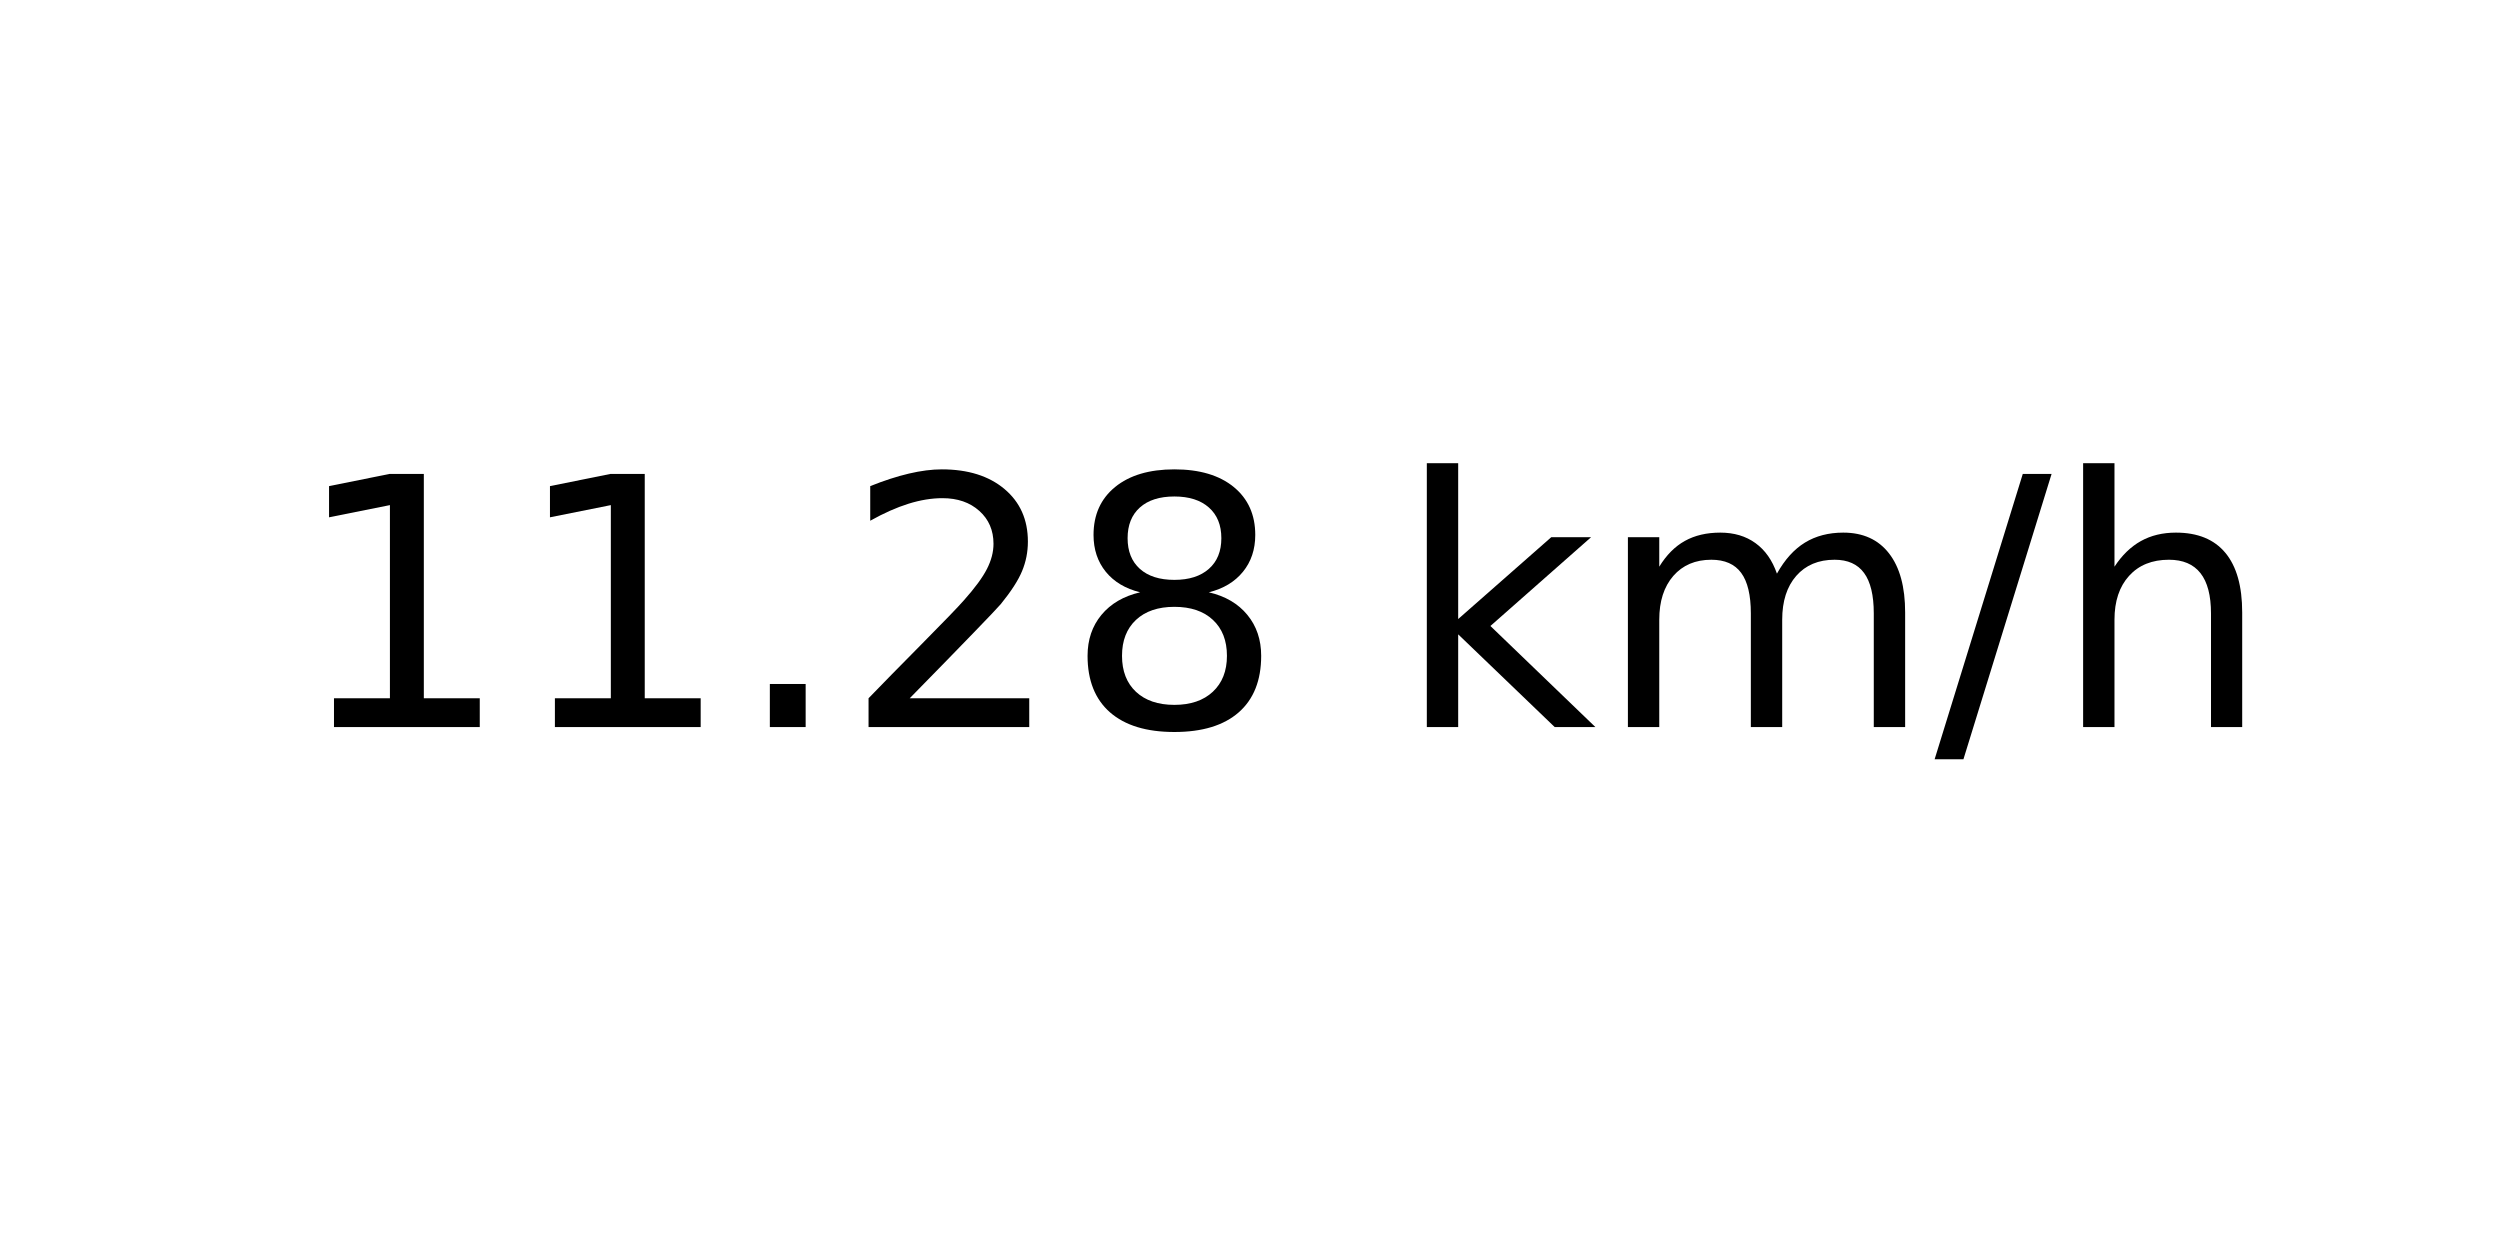
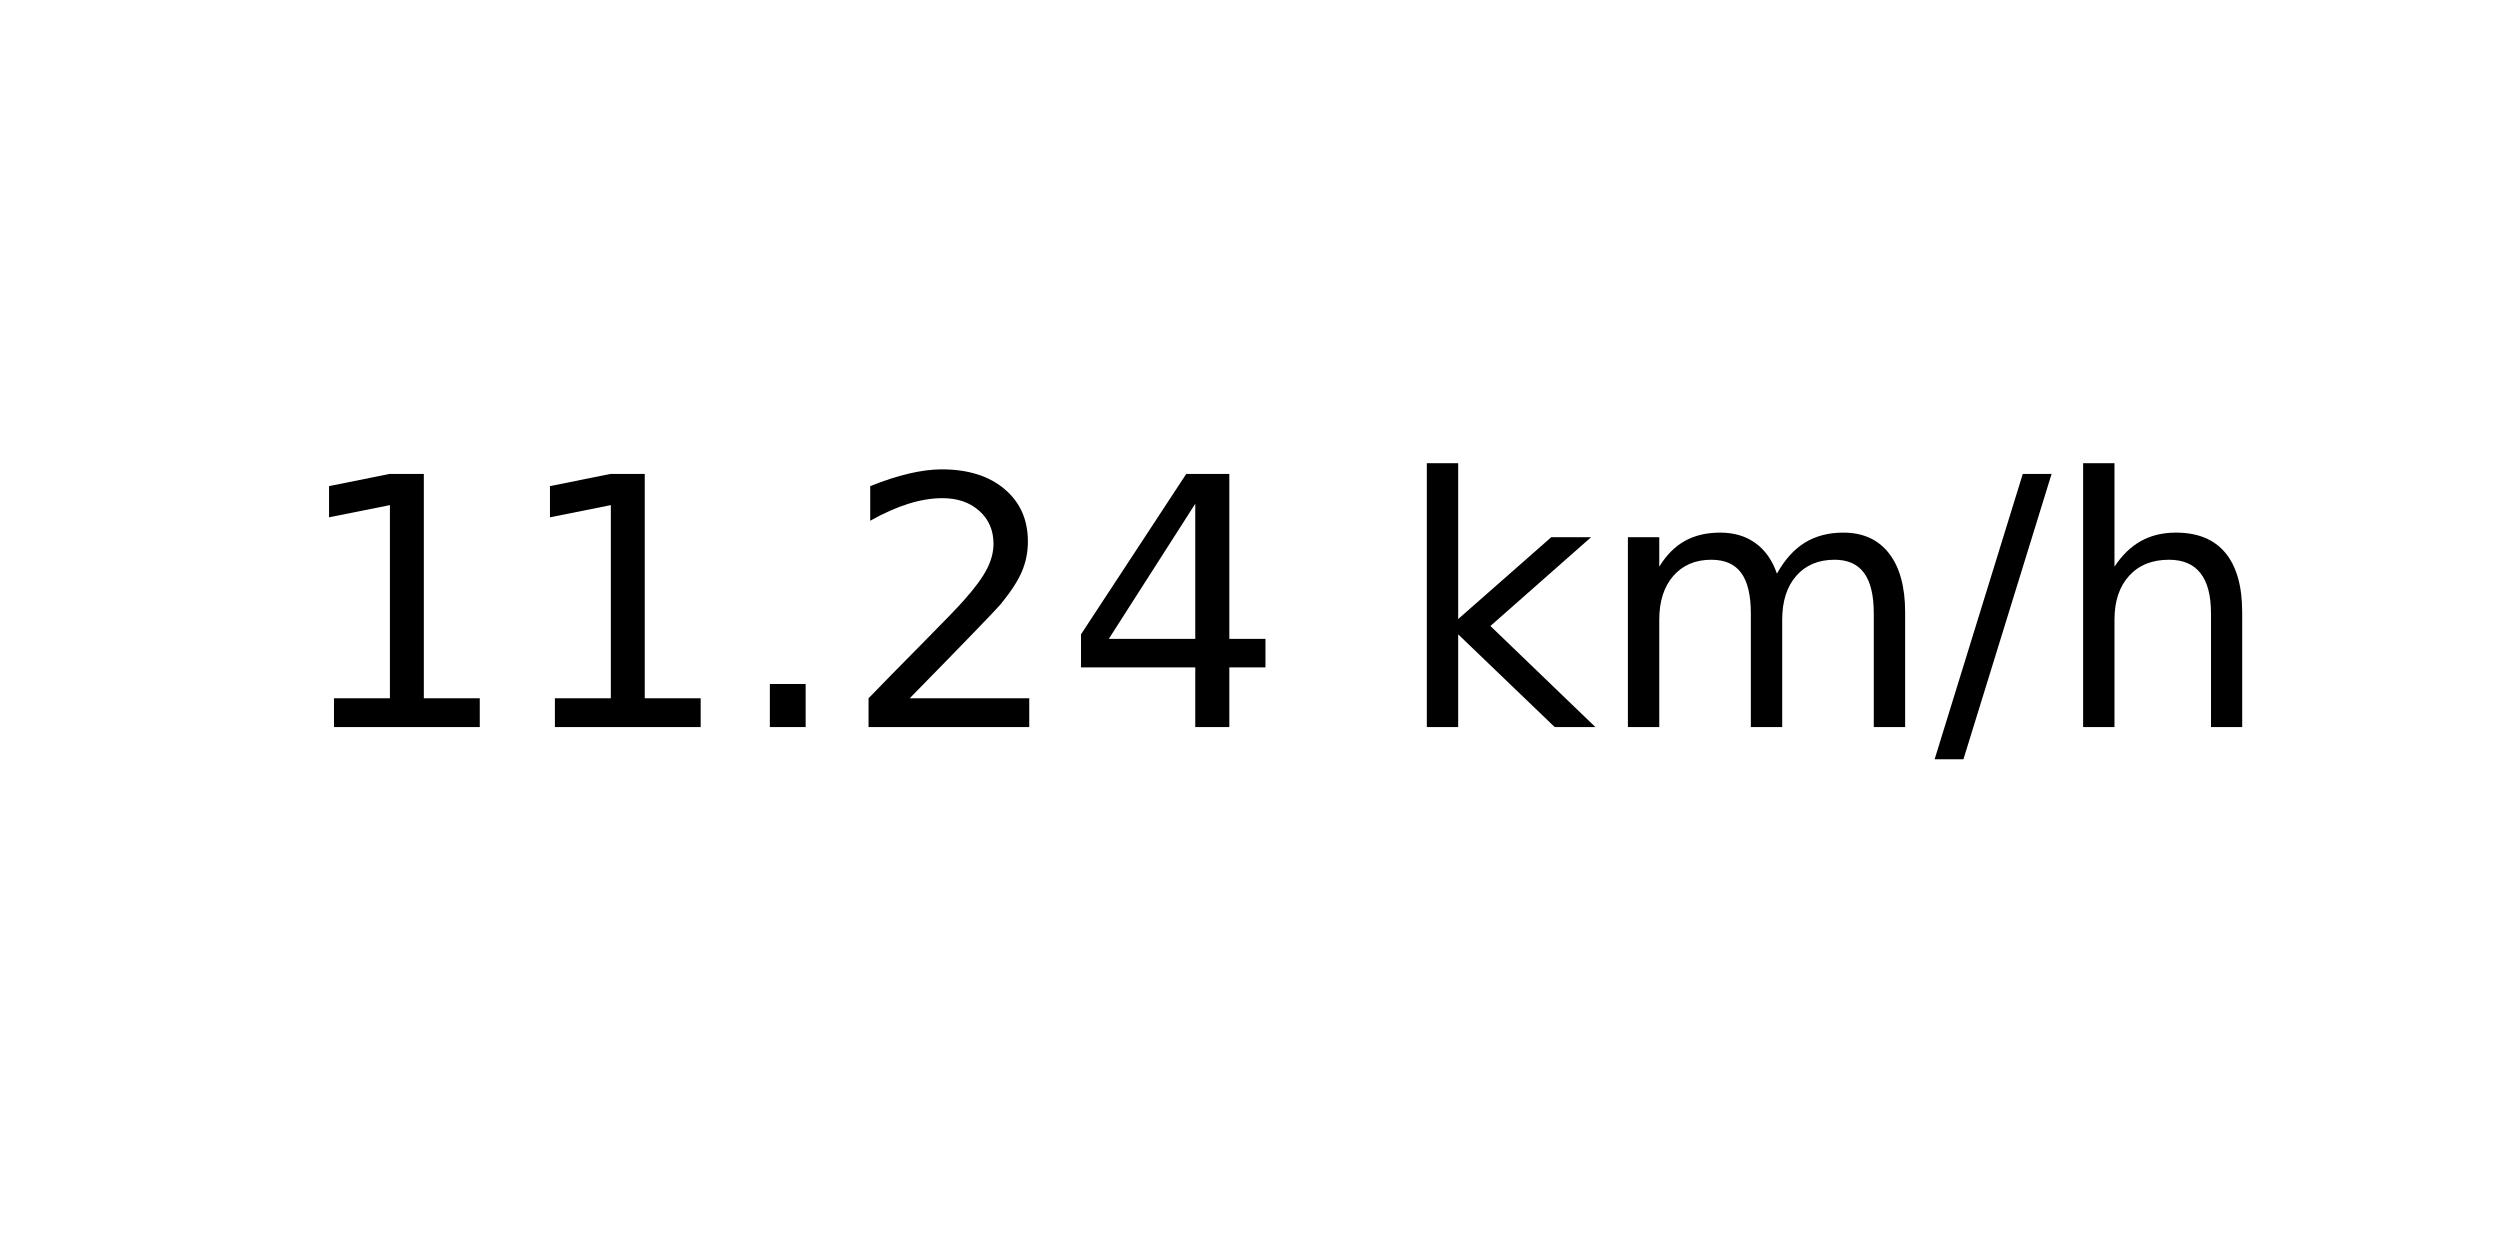
<svg xmlns="http://www.w3.org/2000/svg" xmlns:xlink="http://www.w3.org/1999/xlink" width="72pt" height="36pt" viewBox="0 0 72 36" version="1.1">
  <defs>
    <style type="text/css">*{stroke-linejoin: round; stroke-linecap: butt}</style>
  </defs>
  <g id="figure_1">
    <g id="axes_1">
      <g id="text_1">
        <g transform="translate(8.378125 20.93937) scale(0.1 -0.1)">
          <defs>
            <path id="DejaVuSans-31" d="M 794 531  L 1825 531  L 1825 4091  L 703 3866  L 703 4441  L 1819 4666  L 2450 4666  L 2450 531  L 3481 531  L 3481 0  L 794 0  L 794 531  z " transform="scale(0.015625)" />
            <path id="DejaVuSans-2e" d="M 684 794  L 1344 794  L 1344 0  L 684 0  L 684 794  z " transform="scale(0.015625)" />
            <path id="DejaVuSans-32" d="M 1228 531  L 3431 531  L 3431 0  L 469 0  L 469 531  Q 828 903 1448 1529  Q 2069 2156 2228 2338  Q 2531 2678 2651 2914  Q 2772 3150 2772 3378  Q 2772 3750 2511 3984  Q 2250 4219 1831 4219  Q 1534 4219 1204 4116  Q 875 4013 500 3803  L 500 4441  Q 881 4594 1212 4672  Q 1544 4750 1819 4750  Q 2544 4750 2975 4387  Q 3406 4025 3406 3419  Q 3406 3131 3298 2873  Q 3191 2616 2906 2266  Q 2828 2175 2409 1742  Q 1991 1309 1228 531  z " transform="scale(0.015625)" />
-             <path id="DejaVuSans-38" d="M 2034 2216  Q 1584 2216 1326 1975  Q 1069 1734 1069 1313  Q 1069 891 1326 650  Q 1584 409 2034 409  Q 2484 409 2743 651  Q 3003 894 3003 1313  Q 3003 1734 2745 1975  Q 2488 2216 2034 2216  z M 1403 2484  Q 997 2584 770 2862  Q 544 3141 544 3541  Q 544 4100 942 4425  Q 1341 4750 2034 4750  Q 2731 4750 3128 4425  Q 3525 4100 3525 3541  Q 3525 3141 3298 2862  Q 3072 2584 2669 2484  Q 3125 2378 3379 2068  Q 3634 1759 3634 1313  Q 3634 634 3220 271  Q 2806 -91 2034 -91  Q 1263 -91 848 271  Q 434 634 434 1313  Q 434 1759 690 2068  Q 947 2378 1403 2484  z M 1172 3481  Q 1172 3119 1398 2916  Q 1625 2713 2034 2713  Q 2441 2713 2670 2916  Q 2900 3119 2900 3481  Q 2900 3844 2670 4047  Q 2441 4250 2034 4250  Q 1625 4250 1398 4047  Q 1172 3844 1172 3481  z " transform="scale(0.015625)" />
+             <path id="DejaVuSans-34" d="M 2419 4116  L 825 1625  L 2419 1625  L 2419 4116  z M 2253 4666  L 3047 4666  L 3047 1625  L 3713 1625  L 3713 1100  L 3047 1100  L 3047 0  L 2419 0  L 2419 1100  L 313 1100  L 313 1709  L 2253 4666  z " transform="scale(0.015625)" />
            <path id="DejaVuSans-20" transform="scale(0.015625)" />
            <path id="DejaVuSans-6b" d="M 581 4863  L 1159 4863  L 1159 1991  L 2875 3500  L 3609 3500  L 1753 1863  L 3688 0  L 2938 0  L 1159 1709  L 1159 0  L 581 0  L 581 4863  z " transform="scale(0.015625)" />
            <path id="DejaVuSans-6d" d="M 3328 2828  Q 3544 3216 3844 3400  Q 4144 3584 4550 3584  Q 5097 3584 5394 3201  Q 5691 2819 5691 2113  L 5691 0  L 5113 0  L 5113 2094  Q 5113 2597 4934 2840  Q 4756 3084 4391 3084  Q 3944 3084 3684 2787  Q 3425 2491 3425 1978  L 3425 0  L 2847 0  L 2847 2094  Q 2847 2600 2669 2842  Q 2491 3084 2119 3084  Q 1678 3084 1418 2786  Q 1159 2488 1159 1978  L 1159 0  L 581 0  L 581 3500  L 1159 3500  L 1159 2956  Q 1356 3278 1631 3431  Q 1906 3584 2284 3584  Q 2666 3584 2933 3390  Q 3200 3197 3328 2828  z " transform="scale(0.015625)" />
            <path id="DejaVuSans-2f" d="M 1625 4666  L 2156 4666  L 531 -594  L 0 -594  L 1625 4666  z " transform="scale(0.015625)" />
            <path id="DejaVuSans-68" d="M 3513 2113  L 3513 0  L 2938 0  L 2938 2094  Q 2938 2591 2744 2837  Q 2550 3084 2163 3084  Q 1697 3084 1428 2787  Q 1159 2491 1159 1978  L 1159 0  L 581 0  L 581 4863  L 1159 4863  L 1159 2956  Q 1366 3272 1645 3428  Q 1925 3584 2291 3584  Q 2894 3584 3203 3211  Q 3513 2838 3513 2113  z " transform="scale(0.015625)" />
          </defs>
          <use xlink:href="#DejaVuSans-31" />
          <use xlink:href="#DejaVuSans-31" x="63.623" />
          <use xlink:href="#DejaVuSans-2e" x="127.246" />
          <use xlink:href="#DejaVuSans-32" x="159.033" />
-           <use xlink:href="#DejaVuSans-38" x="222.656" />
+           <use xlink:href="#DejaVuSans-34" x="222.656" />
          <use xlink:href="#DejaVuSans-20" x="286.279" />
          <use xlink:href="#DejaVuSans-6b" x="318.066" />
          <use xlink:href="#DejaVuSans-6d" x="375.977" />
          <use xlink:href="#DejaVuSans-2f" x="473.389" />
          <use xlink:href="#DejaVuSans-68" x="507.08" />
        </g>
      </g>
    </g>
  </g>
</svg>
